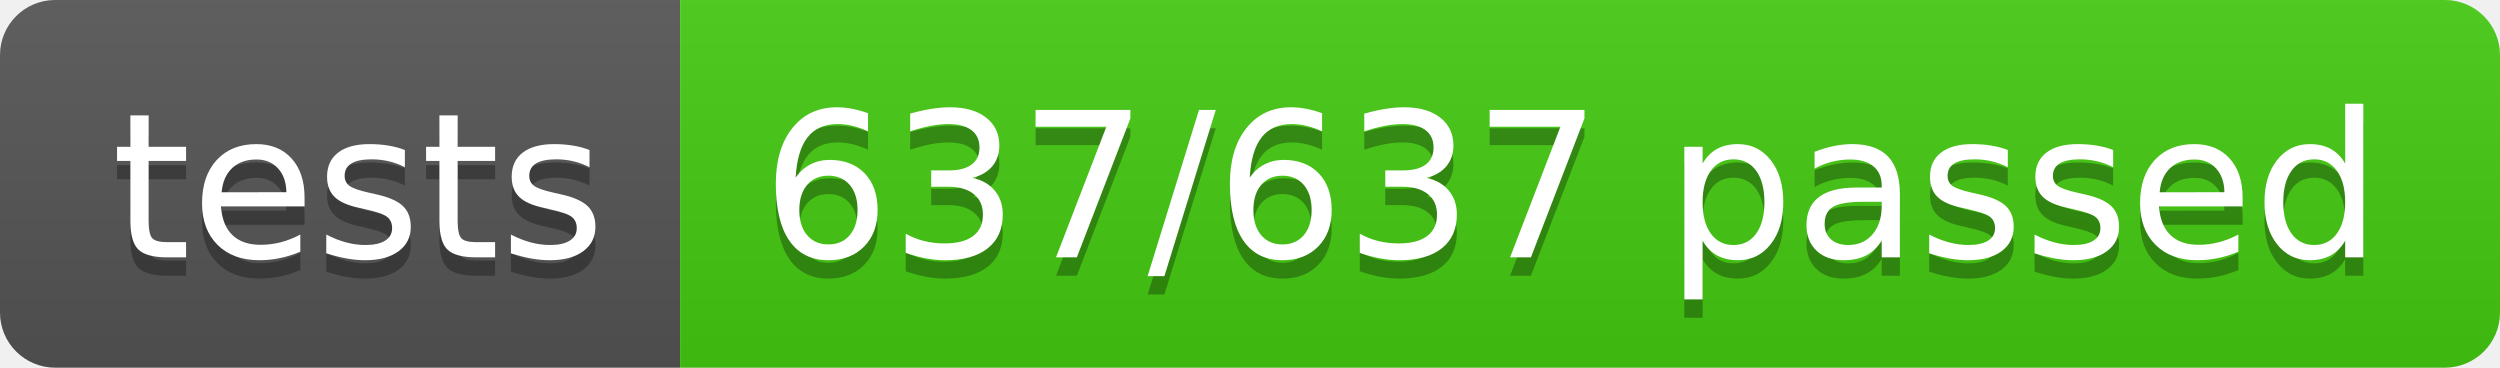
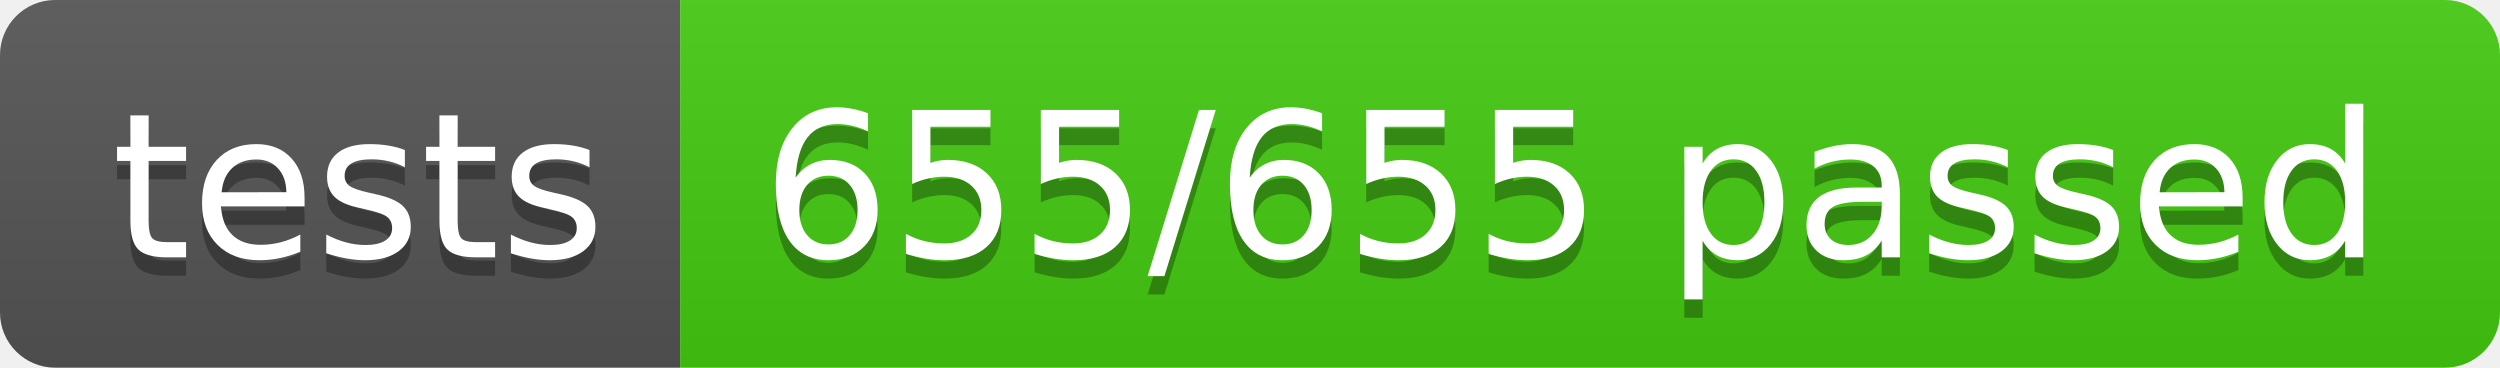
- <svg xmlns="http://www.w3.org/2000/svg" width="136" height="20" role="img" aria-label="tests: 637/637 passed">
+ <svg xmlns="http://www.w3.org/2000/svg" width="136" height="20" role="img" aria-label="tests: 655/655 passed">
  <linearGradient id="s" x2="0" y2="100%">
    <stop offset="0" stop-color="#bbb" stop-opacity=".1" />
    <stop offset="1" stop-opacity=".1" />
  </linearGradient>
  <clipPath id="r">
    <rect width="136" height="20" rx="3" fill="#fff" />
  </clipPath>
  <g clip-path="url(#r)">
    <rect width="37" height="20" fill="#555" />
    <rect x="37" width="99" height="20" fill="#4c1" />
    <rect width="136" height="20" fill="url(#s)" />
  </g>
  <g fill="#fff" text-anchor="middle" font-family="Verdana,Geneva,DejaVu Sans,sans-serif" text-rendering="geometricPrecision" font-size="110">
    <text aria-hidden="true" x="195" y="150" fill="#010101" fill-opacity=".3" transform="scale(.1)" textLength="270">tests</text>
    <text x="195" y="140" transform="scale(.1)" fill="#fff" textLength="270">tests</text>
-     <text aria-hidden="true" x="855" y="150" fill="#010101" fill-opacity=".3" transform="scale(.1)" textLength="890">637/637 passed</text>
-     <text x="855" y="140" transform="scale(.1)" fill="#fff" textLength="890">637/637 passed</text>
+     <text aria-hidden="true" x="855" y="150" fill="#010101" fill-opacity=".3" transform="scale(.1)" textLength="890">655/655 passed</text>
+     <text x="855" y="140" transform="scale(.1)" fill="#fff" textLength="890">655/655 passed</text>
  </g>
</svg>
